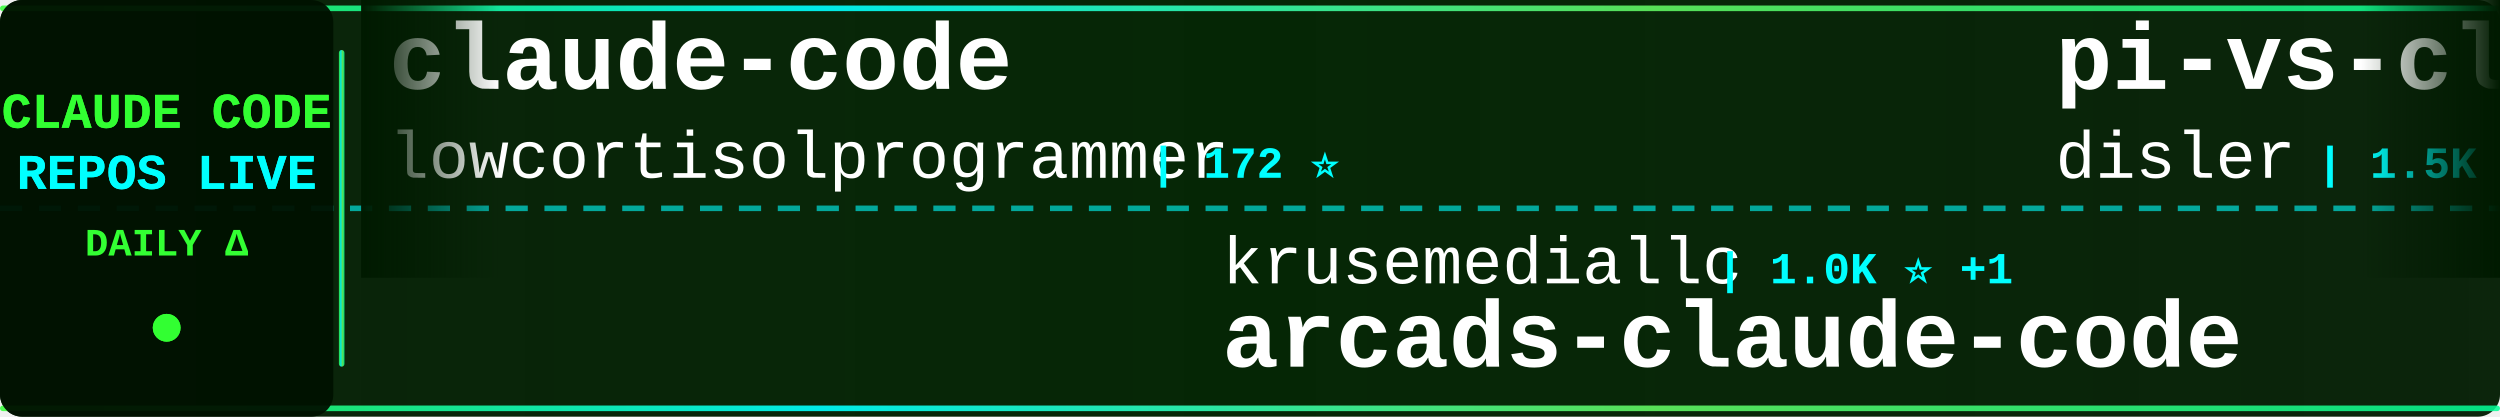
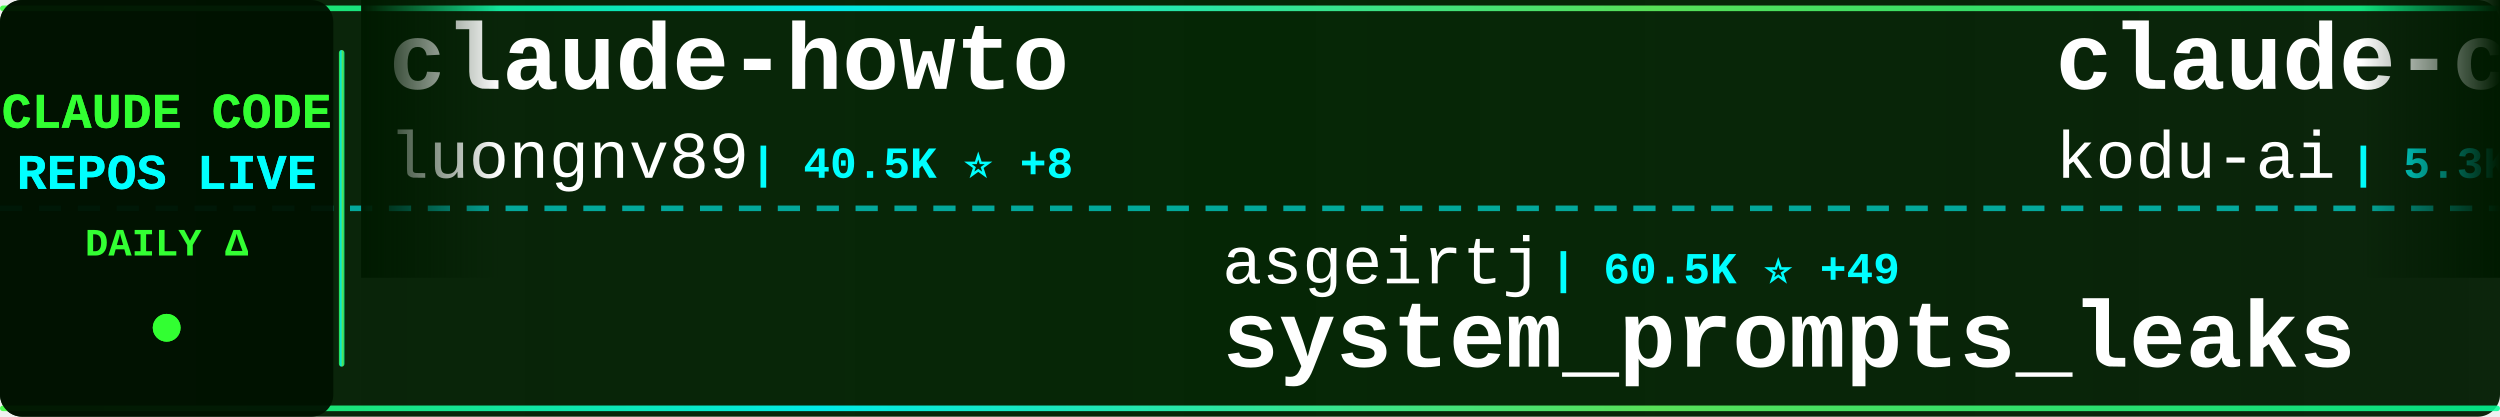
<svg xmlns="http://www.w3.org/2000/svg" width="900" height="150">
  <defs>
    <linearGradient id="tickerBg" x1="0%" y1="0%" x2="100%" y2="0%">
      <stop offset="0%" style="stop-color:#001a00;stop-opacity:0.95" />
      <stop offset="50%" style="stop-color:#002200;stop-opacity:0.98" />
      <stop offset="100%" style="stop-color:#001a00;stop-opacity:0.95" />
    </linearGradient>
    <linearGradient id="borderGrad" x1="0%" y1="0%" x2="100%" y2="0%">
      <stop offset="0%" style="stop-color:#33ff33;stop-opacity:0.85">
        <animate attributeName="stop-opacity" values="0.85;1;0.85" dur="2s" repeatCount="indefinite" />
      </stop>
      <stop offset="33%" style="stop-color:#00ffff;stop-opacity:0.9">
        <animate attributeName="stop-opacity" values="0.9;1;0.9" dur="2.2s" repeatCount="indefinite" />
      </stop>
      <stop offset="66%" style="stop-color:#66ff66;stop-opacity:0.85">
        <animate attributeName="stop-opacity" values="0.85;1;0.85" dur="1.8s" repeatCount="indefinite" />
      </stop>
      <stop offset="100%" style="stop-color:#00ff99;stop-opacity:0.85">
        <animate attributeName="stop-opacity" values="0.85;1;0.85" dur="2s" repeatCount="indefinite" />
      </stop>
    </linearGradient>
    <filter id="textGlow">
      <feGaussianBlur stdDeviation="0.1" result="coloredBlur" />
      <feMerge>
        <feMergeNode in="coloredBlur" />
        <feMergeNode in="SourceGraphic" />
      </feMerge>
    </filter>
    <filter id="metricGlow">
      <feGaussianBlur stdDeviation="0.2" result="coloredBlur" />
      <feMerge>
        <feMergeNode in="coloredBlur" />
        <feMergeNode in="SourceGraphic" />
      </feMerge>
    </filter>
    <linearGradient id="leftFade" x1="0%" y1="0%" x2="100%" y2="0%">
      <stop offset="0%" style="stop-color:#001a00;stop-opacity:1" />
      <stop offset="100%" style="stop-color:#001a00;stop-opacity:0" />
    </linearGradient>
    <linearGradient id="rightFade" x1="0%" y1="0%" x2="100%" y2="0%">
      <stop offset="0%" style="stop-color:#001a00;stop-opacity:0" />
      <stop offset="100%" style="stop-color:#001a00;stop-opacity:1" />
    </linearGradient>
  </defs>
  <rect width="900" height="150" fill="url(#tickerBg)" rx="8" />
  <rect x="0" y="2" width="900" height="2" fill="url(#borderGrad)" rx="1" />
  <rect x="0" y="146" width="900" height="2" fill="url(#borderGrad)" rx="1" />
  <line x1="0" y1="75" x2="900" y2="75" stroke="#00ffff" stroke-width="2" stroke-dasharray="8 6" opacity="0.6" />
  <rect x="0" y="0" width="120" height="150" fill="#001100" opacity="0.95" rx="8" />
  <text x="60" y="46" font-family="'Courier New', monospace" font-size="18" font-weight="bold" fill="#33ff33" text-anchor="middle" filter="url(#textGlow)">
    CLAUDE CODE
  </text>
  <text x="60" y="68" font-family="'Courier New', monospace" font-size="18" font-weight="bold" fill="#00ffff" text-anchor="middle" filter="url(#textGlow)">
    REPOS LIVE
  </text>
  <text x="60" y="92" font-family="'Courier New', monospace" font-size="14" font-weight="bold" fill="#33ff33" text-anchor="middle">
    DAILY Δ
  </text>
  <circle cx="60" cy="118" r="5" fill="#33ff33" filter="url(#metricGlow)">
    <animate attributeName="r" values="4;6;4" dur="1.5s" repeatCount="indefinite" />
    <animate attributeName="opacity" values="0.6;1;0.6" dur="1.5s" repeatCount="indefinite" />
  </circle>
  <rect x="122" y="18" width="2" height="114" fill="url(#borderGrad)" rx="1" />
  <clipPath id="tickerClip">
    <rect x="130" y="0" width="770" height="150" />
  </clipPath>
  <g clip-path="url(#tickerClip)">
    <g id="tickerItems">
      <animateTransform attributeName="transform" attributeType="XML" type="translate" from="0 0" to="-3000 0" dur="54s" repeatCount="indefinite" />
      <g transform="translate(0, 0)">
-         <text x="140" y="32" font-family="'Courier New', monospace" font-size="34" font-weight="bold" fill="#ffffff">claude-code</text>
-         <text x="140" y="64" font-family="'Courier New', monospace" font-size="24" font-weight="normal" fill="#ffffff" opacity="1.0">lowcortisolprogrammer</text>
-         <text x="414" y="64" font-family="'Courier New', monospace" font-size="16" font-weight="bold" fill="#00ffff"> | 172 ⭐</text>
+         <text x="140" y="32" font-family="'Courier New', monospace" font-size="34" font-weight="bold" fill="#ffffff">claude-howto</text>
+         <text x="140" y="64" font-family="'Courier New', monospace" font-size="24" font-weight="normal" fill="#ffffff" opacity="1.0">luongnv89</text>
+         <text x="270" y="64" font-family="'Courier New', monospace" font-size="16" font-weight="bold" fill="#00ffff"> | 40.5K ⭐ +8</text>
      </g>
      <g transform="translate(300, 0)">
-         <text x="140" y="102" font-family="'Courier New', monospace" font-size="24" font-weight="normal" fill="#ffffff" opacity="1.0">krusemediallc</text>
-         <text x="318" y="102" font-family="'Courier New', monospace" font-size="16" font-weight="bold" fill="#00ffff"> | 1.0K ⭐ +1</text>
-         <text x="140" y="132" font-family="'Courier New', monospace" font-size="34" font-weight="bold" fill="#ffffff">arcads-claude-code</text>
+         <text x="140" y="102" font-family="'Courier New', monospace" font-size="24" font-weight="normal" fill="#ffffff" opacity="1.0">asgeirtj</text>
+         <text x="258" y="102" font-family="'Courier New', monospace" font-size="16" font-weight="bold" fill="#00ffff"> | 60.5K ⭐ +49</text>
+         <text x="140" y="132" font-family="'Courier New', monospace" font-size="34" font-weight="bold" fill="#ffffff">system_prompts_leaks</text>
      </g>
      <g transform="translate(600, 0)">
-         <text x="140" y="32" font-family="'Courier New', monospace" font-size="34" font-weight="bold" fill="#ffffff">pi-vs-claude-code</text>
-         <text x="140" y="64" font-family="'Courier New', monospace" font-size="24" font-weight="normal" fill="#ffffff" opacity="1.0">disler</text>
-         <text x="234" y="64" font-family="'Courier New', monospace" font-size="16" font-weight="bold" fill="#00ffff"> | 1.5K ⭐ +1</text>
+         <text x="140" y="32" font-family="'Courier New', monospace" font-size="34" font-weight="bold" fill="#ffffff">claude-coder</text>
+         <text x="140" y="64" font-family="'Courier New', monospace" font-size="24" font-weight="normal" fill="#ffffff" opacity="1.0">kodu-ai</text>
+         <text x="246" y="64" font-family="'Courier New', monospace" font-size="16" font-weight="bold" fill="#00ffff"> | 5.3K ⭐</text>
      </g>
      <g transform="translate(900, 0)">
-         <text x="140" y="102" font-family="'Courier New', monospace" font-size="24" font-weight="normal" fill="#ffffff" opacity="1.0">anthropics</text>
-         <text x="282" y="102" font-family="'Courier New', monospace" font-size="16" font-weight="bold" fill="#00ffff"> | 8.5K ⭐ +4</text>
-         <text x="140" y="132" font-family="'Courier New', monospace" font-size="34" font-weight="bold" fill="#ffffff">claude-code-action</text>
+         <text x="140" y="102" font-family="'Courier New', monospace" font-size="24" font-weight="normal" fill="#ffffff" opacity="1.0">huangjia2019</text>
+         <text x="306" y="102" font-family="'Courier New', monospace" font-size="16" font-weight="bold" fill="#00ffff"> | 1.0K ⭐</text>
+         <text x="140" y="132" font-family="'Courier New', monospace" font-size="34" font-weight="bold" fill="#ffffff">claude-code-engineering</text>
      </g>
      <g transform="translate(1200, 0)">
-         <text x="140" y="32" font-family="'Courier New', monospace" font-size="34" font-weight="bold" fill="#ffffff">claude-code-my-workflow</text>
-         <text x="140" y="64" font-family="'Courier New', monospace" font-size="24" font-weight="normal" fill="#ffffff" opacity="1.0">pedrohcgs</text>
-         <text x="270" y="64" font-family="'Courier New', monospace" font-size="16" font-weight="bold" fill="#00ffff"> | 1.4K ⭐</text>
+         <text x="140" y="32" font-family="'Courier New', monospace" font-size="34" font-weight="bold" fill="#ffffff">claude-code-from-source</text>
+         <text x="140" y="64" font-family="'Courier New', monospace" font-size="24" font-weight="normal" fill="#ffffff" opacity="1.0">alejandrobalderas</text>
+         <text x="366" y="64" font-family="'Courier New', monospace" font-size="16" font-weight="bold" fill="#00ffff"> | 2.7K ⭐</text>
      </g>
      <g transform="translate(1500, 0)">
-         <text x="140" y="102" font-family="'Courier New', monospace" font-size="24" font-weight="normal" fill="#ffffff" opacity="1.0">rohitg00</text>
-         <text x="258" y="102" font-family="'Courier New', monospace" font-size="16" font-weight="bold" fill="#00ffff"> | 2.4K ⭐ +1</text>
-         <text x="140" y="132" font-family="'Courier New', monospace" font-size="34" font-weight="bold" fill="#ffffff">awesome-claude-code-tool...</text>
+         <text x="140" y="102" font-family="'Courier New', monospace" font-size="24" font-weight="normal" fill="#ffffff" opacity="1.0">OrcaWhisper</text>
+         <text x="294" y="102" font-family="'Courier New', monospace" font-size="16" font-weight="bold" fill="#00ffff"> | 86 ⭐</text>
+         <text x="140" y="132" font-family="'Courier New', monospace" font-size="34" font-weight="bold" fill="#ffffff">Claude-Code</text>
      </g>
      <g transform="translate(1800, 0)">
-         <text x="140" y="32" font-family="'Courier New', monospace" font-size="34" font-weight="bold" fill="#ffffff">Claude-Code</text>
-         <text x="140" y="64" font-family="'Courier New', monospace" font-size="24" font-weight="normal" fill="#ffffff" opacity="1.0">OrcaWhisper</text>
-         <text x="294" y="64" font-family="'Courier New', monospace" font-size="16" font-weight="bold" fill="#00ffff"> | 86 ⭐</text>
+         <text x="140" y="32" font-family="'Courier New', monospace" font-size="34" font-weight="bold" fill="#ffffff">claude-code</text>
+         <text x="140" y="64" font-family="'Courier New', monospace" font-size="24" font-weight="normal" fill="#ffffff" opacity="1.0">alex000kim</text>
+         <text x="282" y="64" font-family="'Courier New', monospace" font-size="16" font-weight="bold" fill="#00ffff"> | 231 ⭐</text>
      </g>
      <g transform="translate(2100, 0)">
-         <text x="140" y="102" font-family="'Courier New', monospace" font-size="24" font-weight="normal" fill="#ffffff" opacity="1.0">freestylefly</text>
-         <text x="306" y="102" font-family="'Courier New', monospace" font-size="16" font-weight="bold" fill="#00ffff"> | 128 ⭐</text>
+         <text x="140" y="102" font-family="'Courier New', monospace" font-size="24" font-weight="normal" fill="#ffffff" opacity="1.0">VineeTagarwaL-code</text>
+         <text x="378" y="102" font-family="'Courier New', monospace" font-size="16" font-weight="bold" fill="#00ffff"> | 274 ⭐</text>
        <text x="140" y="132" font-family="'Courier New', monospace" font-size="34" font-weight="bold" fill="#ffffff">claude-code</text>
      </g>
      <g transform="translate(2400, 0)">
        <text x="140" y="32" font-family="'Courier New', monospace" font-size="34" font-weight="bold" fill="#ffffff">claude-code-guide</text>
-         <text x="140" y="64" font-family="'Courier New', monospace" font-size="24" font-weight="normal" fill="#ffffff" opacity="1.0">zebbern</text>
-         <text x="246" y="64" font-family="'Courier New', monospace" font-size="16" font-weight="bold" fill="#00ffff"> | 4.4K ⭐</text>
+         <text x="140" y="64" font-family="'Courier New', monospace" font-size="24" font-weight="normal" fill="#ffffff" opacity="1.0">Cranot</text>
+         <text x="234" y="64" font-family="'Courier New', monospace" font-size="16" font-weight="bold" fill="#00ffff"> | 2.9K ⭐ +1</text>
      </g>
      <g transform="translate(2700, 0)">
-         <text x="140" y="102" font-family="'Courier New', monospace" font-size="24" font-weight="normal" fill="#ffffff" opacity="1.0">Windy3f3f3f3f</text>
-         <text x="318" y="102" font-family="'Courier New', monospace" font-size="16" font-weight="bold" fill="#00ffff"> | 2.5K ⭐</text>
-         <text x="140" y="132" font-family="'Courier New', monospace" font-size="34" font-weight="bold" fill="#ffffff">claude-code-from-scratch</text>
+         <text x="140" y="102" font-family="'Courier New', monospace" font-size="24" font-weight="normal" fill="#ffffff" opacity="1.0">xorespesp</text>
+         <text x="270" y="102" font-family="'Courier New', monospace" font-size="16" font-weight="bold" fill="#00ffff"> | 231 ⭐</text>
+         <text x="140" y="132" font-family="'Courier New', monospace" font-size="34" font-weight="bold" fill="#ffffff">claude-code</text>
      </g>
      <g transform="translate(3000, 0)">
-         <text x="140" y="32" font-family="'Courier New', monospace" font-size="34" font-weight="bold" fill="#ffffff">claude-code</text>
-         <text x="140" y="64" font-family="'Courier New', monospace" font-size="24" font-weight="normal" fill="#ffffff" opacity="1.0">lowcortisolprogrammer</text>
-         <text x="414" y="64" font-family="'Courier New', monospace" font-size="16" font-weight="bold" fill="#00ffff"> | 172 ⭐</text>
+         <text x="140" y="32" font-family="'Courier New', monospace" font-size="34" font-weight="bold" fill="#ffffff">claude-howto</text>
+         <text x="140" y="64" font-family="'Courier New', monospace" font-size="24" font-weight="normal" fill="#ffffff" opacity="1.0">luongnv89</text>
+         <text x="270" y="64" font-family="'Courier New', monospace" font-size="16" font-weight="bold" fill="#00ffff"> | 40.5K ⭐ +8</text>
      </g>
      <g transform="translate(3300, 0)">
-         <text x="140" y="102" font-family="'Courier New', monospace" font-size="24" font-weight="normal" fill="#ffffff" opacity="1.0">krusemediallc</text>
-         <text x="318" y="102" font-family="'Courier New', monospace" font-size="16" font-weight="bold" fill="#00ffff"> | 1.0K ⭐ +1</text>
-         <text x="140" y="132" font-family="'Courier New', monospace" font-size="34" font-weight="bold" fill="#ffffff">arcads-claude-code</text>
+         <text x="140" y="102" font-family="'Courier New', monospace" font-size="24" font-weight="normal" fill="#ffffff" opacity="1.0">asgeirtj</text>
+         <text x="258" y="102" font-family="'Courier New', monospace" font-size="16" font-weight="bold" fill="#00ffff"> | 60.5K ⭐ +49</text>
+         <text x="140" y="132" font-family="'Courier New', monospace" font-size="34" font-weight="bold" fill="#ffffff">system_prompts_leaks</text>
      </g>
      <g transform="translate(3600, 0)">
-         <text x="140" y="32" font-family="'Courier New', monospace" font-size="34" font-weight="bold" fill="#ffffff">pi-vs-claude-code</text>
-         <text x="140" y="64" font-family="'Courier New', monospace" font-size="24" font-weight="normal" fill="#ffffff" opacity="1.0">disler</text>
-         <text x="234" y="64" font-family="'Courier New', monospace" font-size="16" font-weight="bold" fill="#00ffff"> | 1.5K ⭐ +1</text>
+         <text x="140" y="32" font-family="'Courier New', monospace" font-size="34" font-weight="bold" fill="#ffffff">claude-coder</text>
+         <text x="140" y="64" font-family="'Courier New', monospace" font-size="24" font-weight="normal" fill="#ffffff" opacity="1.0">kodu-ai</text>
+         <text x="246" y="64" font-family="'Courier New', monospace" font-size="16" font-weight="bold" fill="#00ffff"> | 5.3K ⭐</text>
      </g>
      <g transform="translate(3900, 0)">
-         <text x="140" y="102" font-family="'Courier New', monospace" font-size="24" font-weight="normal" fill="#ffffff" opacity="1.0">anthropics</text>
-         <text x="282" y="102" font-family="'Courier New', monospace" font-size="16" font-weight="bold" fill="#00ffff"> | 8.5K ⭐ +4</text>
-         <text x="140" y="132" font-family="'Courier New', monospace" font-size="34" font-weight="bold" fill="#ffffff">claude-code-action</text>
+         <text x="140" y="102" font-family="'Courier New', monospace" font-size="24" font-weight="normal" fill="#ffffff" opacity="1.0">huangjia2019</text>
+         <text x="306" y="102" font-family="'Courier New', monospace" font-size="16" font-weight="bold" fill="#00ffff"> | 1.0K ⭐</text>
+         <text x="140" y="132" font-family="'Courier New', monospace" font-size="34" font-weight="bold" fill="#ffffff">claude-code-engineering</text>
      </g>
    </g>
  </g>
  <rect x="130" y="0" width="50" height="100" fill="url(#leftFade)" />
  <rect x="850" y="0" width="50" height="100" fill="url(#rightFade)" />
</svg>
